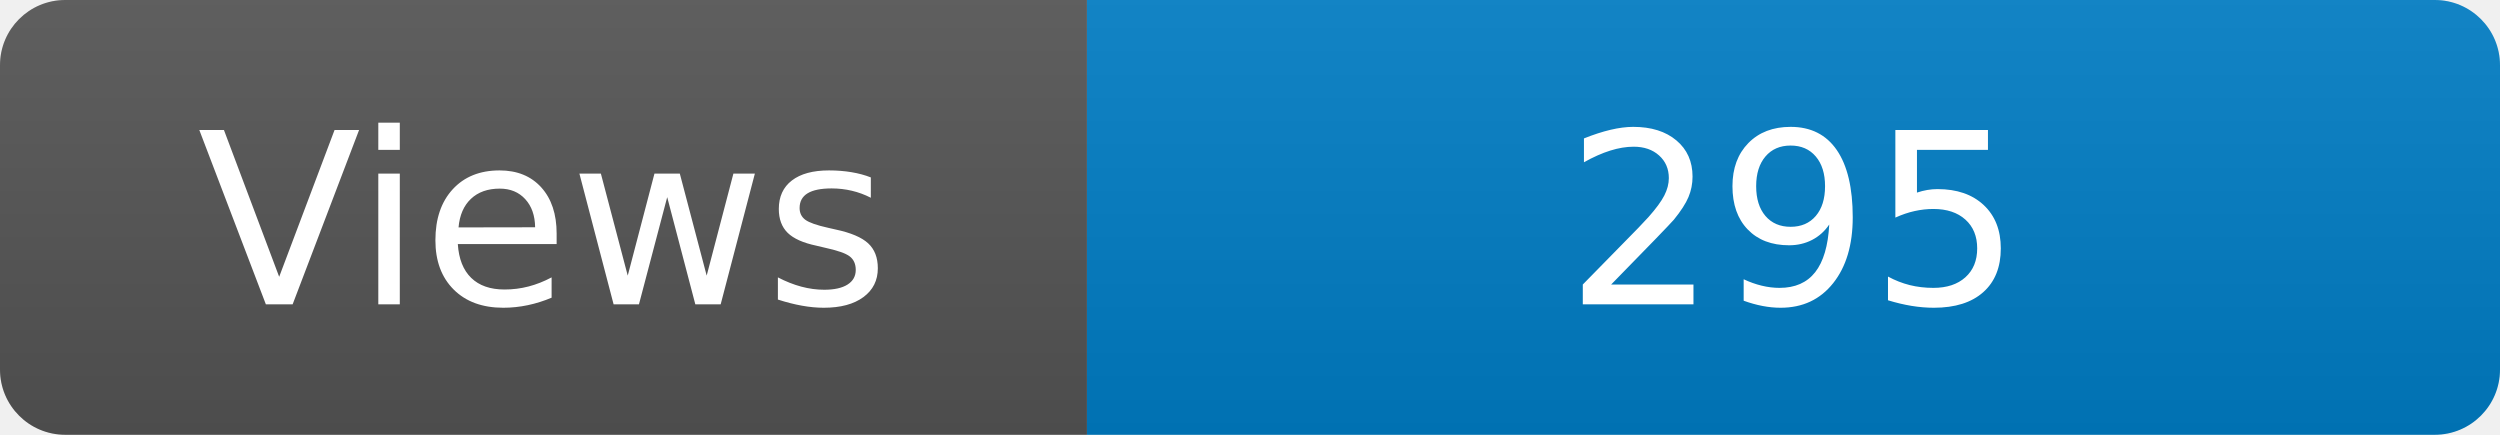
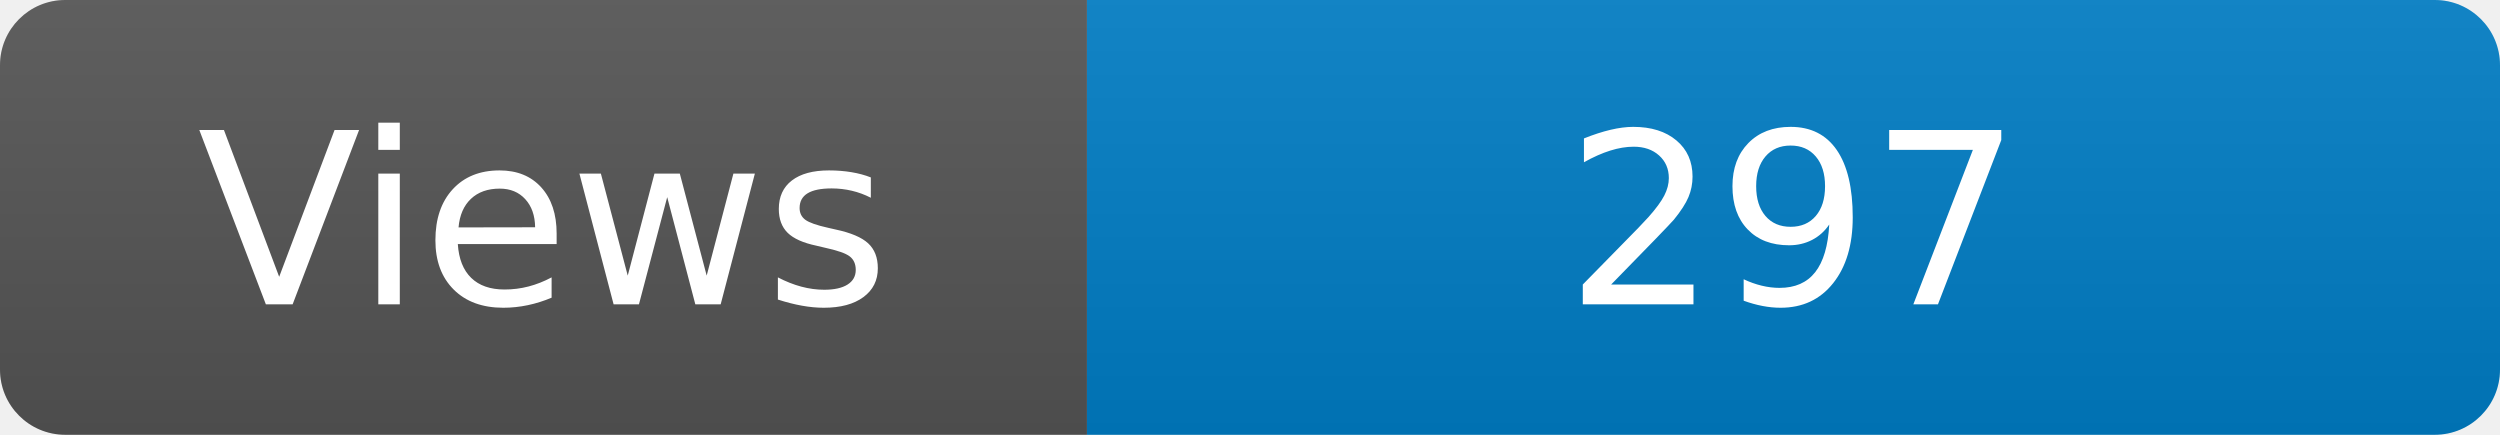
<svg xmlns="http://www.w3.org/2000/svg" width="115" height="20" role="img" aria-label="Maintained?: yes">
  <linearGradient id="s" x2="0" y2="100%">
    <stop offset="0" stop-color="#bbb" stop-opacity=".1" />
    <stop offset="1" stop-opacity=".1" />
  </linearGradient>
  <clipPath id="r">
    <rect width="115" height="20" rx="3" fill="#fff" />
  </clipPath>
  <g clip-path="url(#r)">
    <rect width="50" height="20" fill="#555" />
    <rect x="50" width="160" height="20" fill="#007ec6" />
    <rect width="115" height="20" fill="url(#s)" />
  </g>
  <g fill="#fff" text-anchor="middle" font-family="Verdana,Geneva,DejaVu Sans,sans-serif" font-size="110">
    <text x="250" y="140" transform="scale(.1)" fill="#fff">Views</text>
-     <text x="825" y="140" transform="scale(.1)" fill="#fff">295</text>
+     <text x="825" y="140" transform="scale(.1)" fill="#fff">297</text>
  </g>
</svg>
